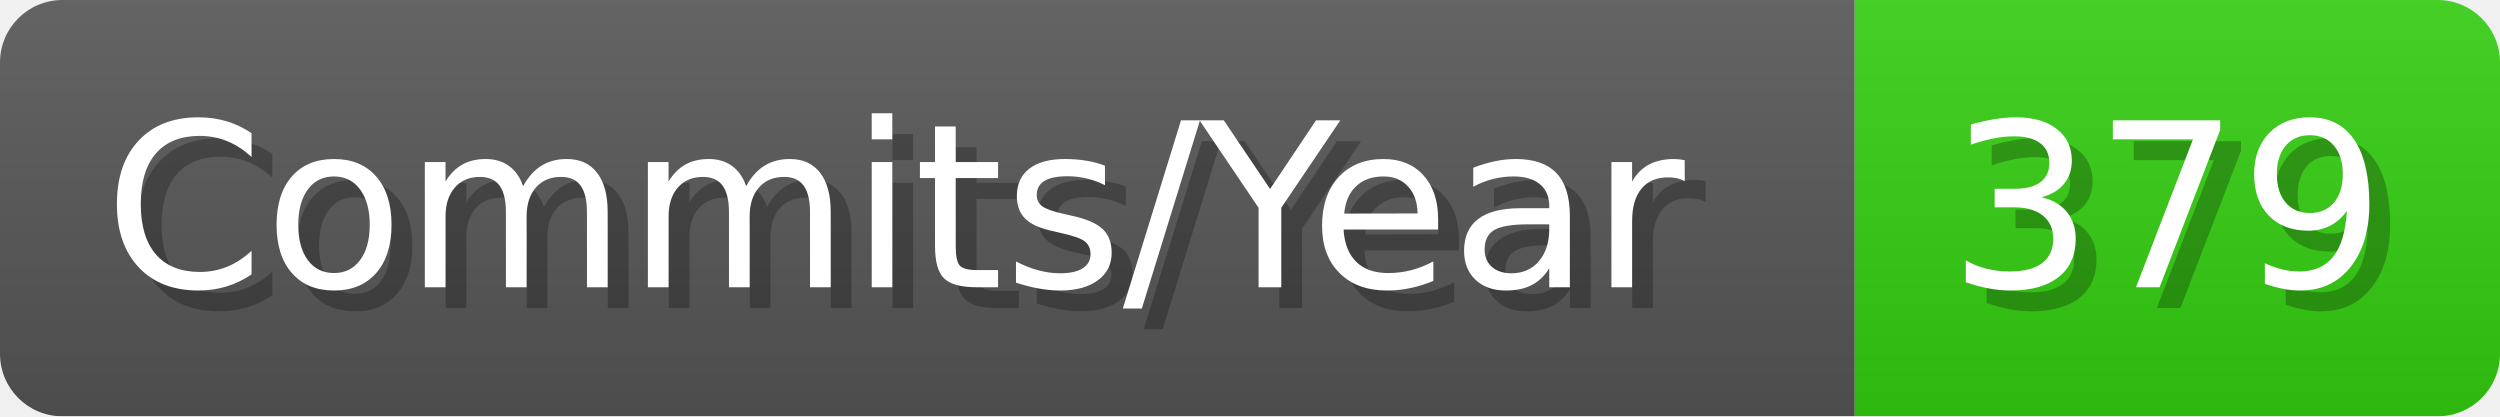
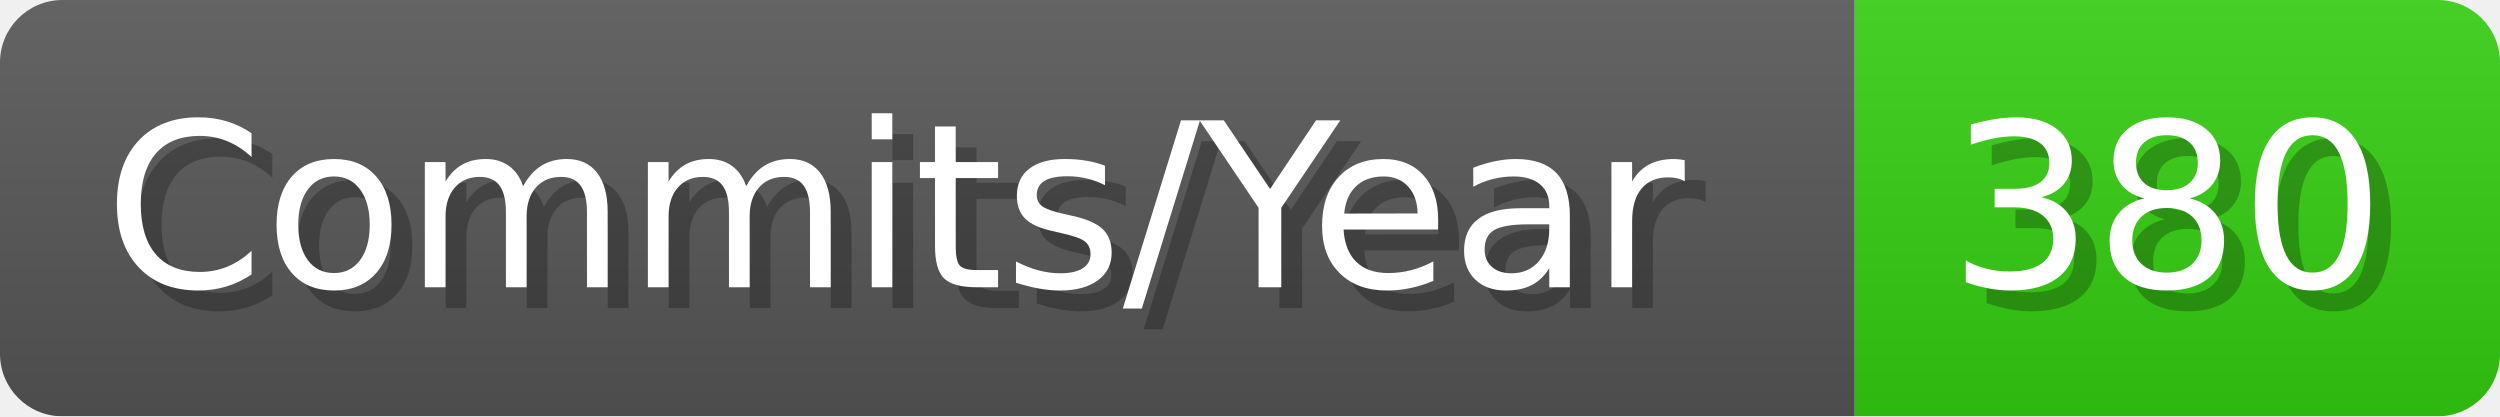
- <svg xmlns="http://www.w3.org/2000/svg" width="120.1" height="20" viewBox="0 0 1201 200" role="img" aria-label="Commits/Year: 379">
+ <svg xmlns="http://www.w3.org/2000/svg" width="120.1" height="20" viewBox="0 0 1201 200" role="img" aria-label="Commits/Year: 380">
  <linearGradient id="aUPdi" x2="0" y2="100%">
    <stop offset="0" stop-opacity=".1" stop-color="#EEE" />
    <stop offset="1" stop-opacity=".1" />
  </linearGradient>
  <mask id="WfAiQ">
    <rect width="1201" height="200" rx="30" fill="#FFF" />
  </mask>
  <g mask="url(#WfAiQ)">
    <rect width="891" height="200" fill="#555" />
    <rect width="310" height="200" fill="#3C1" x="891" />
    <rect width="1201" height="200" fill="url(#aUPdi)" />
  </g>
  <g aria-hidden="true" fill="#fff" text-anchor="start" font-family="Verdana,DejaVu Sans,sans-serif" font-size="110">
    <text x="60" y="148" textLength="791" fill="#000" opacity="0.25">Commits/Year</text>
    <text x="50" y="138" textLength="791">Commits/Year</text>
-     <text x="946" y="148" textLength="210" fill="#000" opacity="0.25">379</text>
-     <text x="936" y="138" textLength="210">379</text>
+     <text x="946" y="148" textLength="210" fill="#000" opacity="0.25">380</text>
+     <text x="936" y="138" textLength="210">380</text>
  </g>
</svg>
